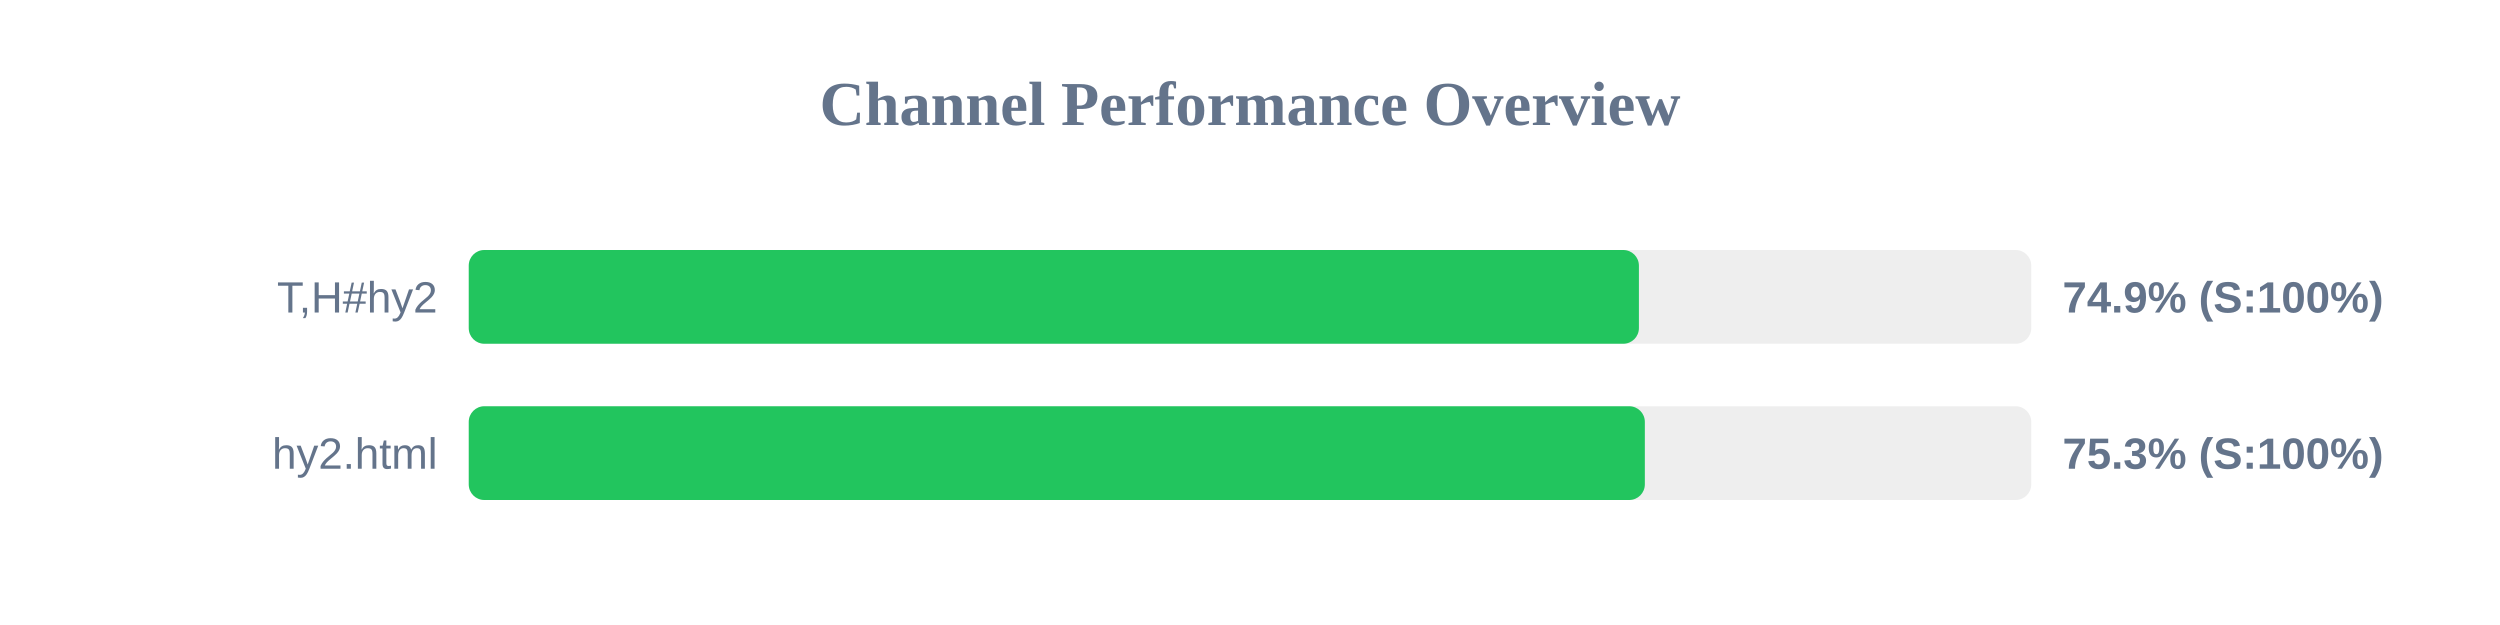
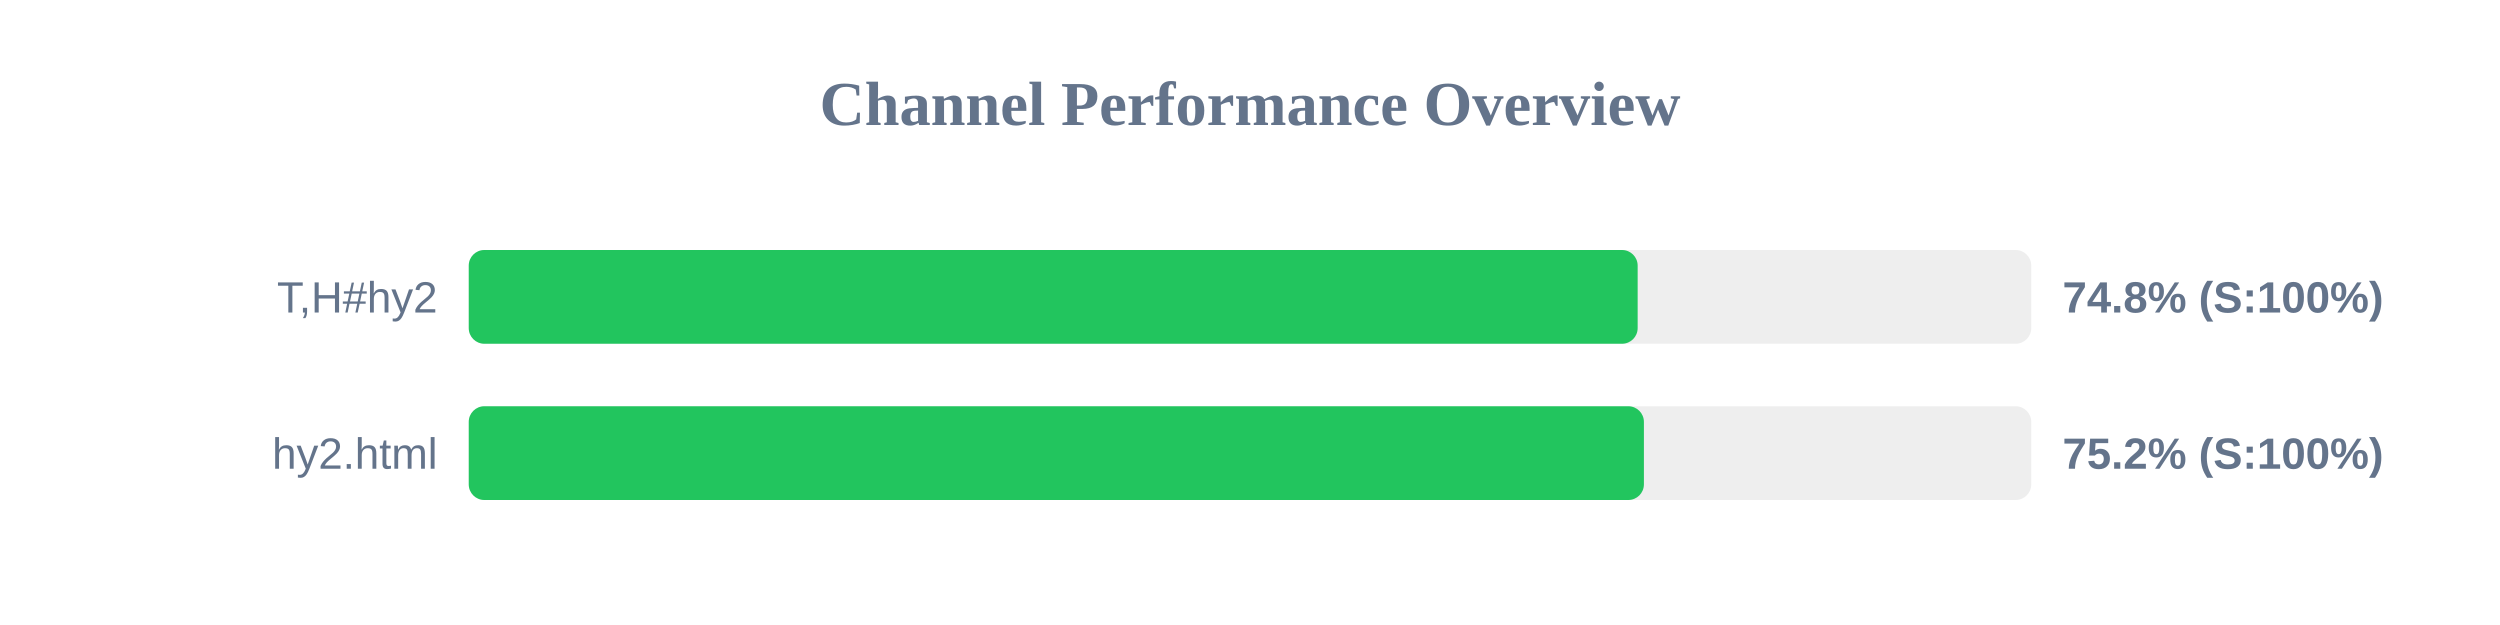
<svg xmlns="http://www.w3.org/2000/svg" width="800" height="200" version="1.1">
  <style>
        .row { font: 14px Arial; fill: #64748b; }
        .score { font: bold 14px Arial; fill: #64748b; }
    </style>
  <text x="400" y="40" text-anchor="middle" font-size="20px" font-weight="bold" fill="#64748b">Channel Performance Overview</text>
  <rect x="150" y="80" width="500" height="30" fill="#eee" rx="5" />
-   <rect x="150" y="80" width="374.45" height="30" fill="#22c55e" rx="5" />
+   <rect x="150" y="80" width="374.05" height="30" fill="#22c55e" rx="5" />
  <text x="140" y="100" text-anchor="end" class="row">T,H#hy2</text>
-   <text x="660" y="100" text-anchor="start" class="score">74.9% (S:100%)</text>
+   <text x="660" y="100" text-anchor="start" class="score">74.8% (S:100%)</text>
  <rect x="150" y="130" width="500" height="30" fill="#eee" rx="5" />
-   <rect x="150" y="130" width="376.35" height="30" fill="#22c55e" rx="5" />
+   <rect x="150" y="130" width="376.05" height="30" fill="#22c55e" rx="5" />
  <text x="140" y="150" text-anchor="end" class="row">hy2.html</text>
-   <text x="660" y="150" text-anchor="start" class="score">75.3% (S:100%)</text>
+   <text x="660" y="150" text-anchor="start" class="score">75.2% (S:100%)</text>
</svg>
